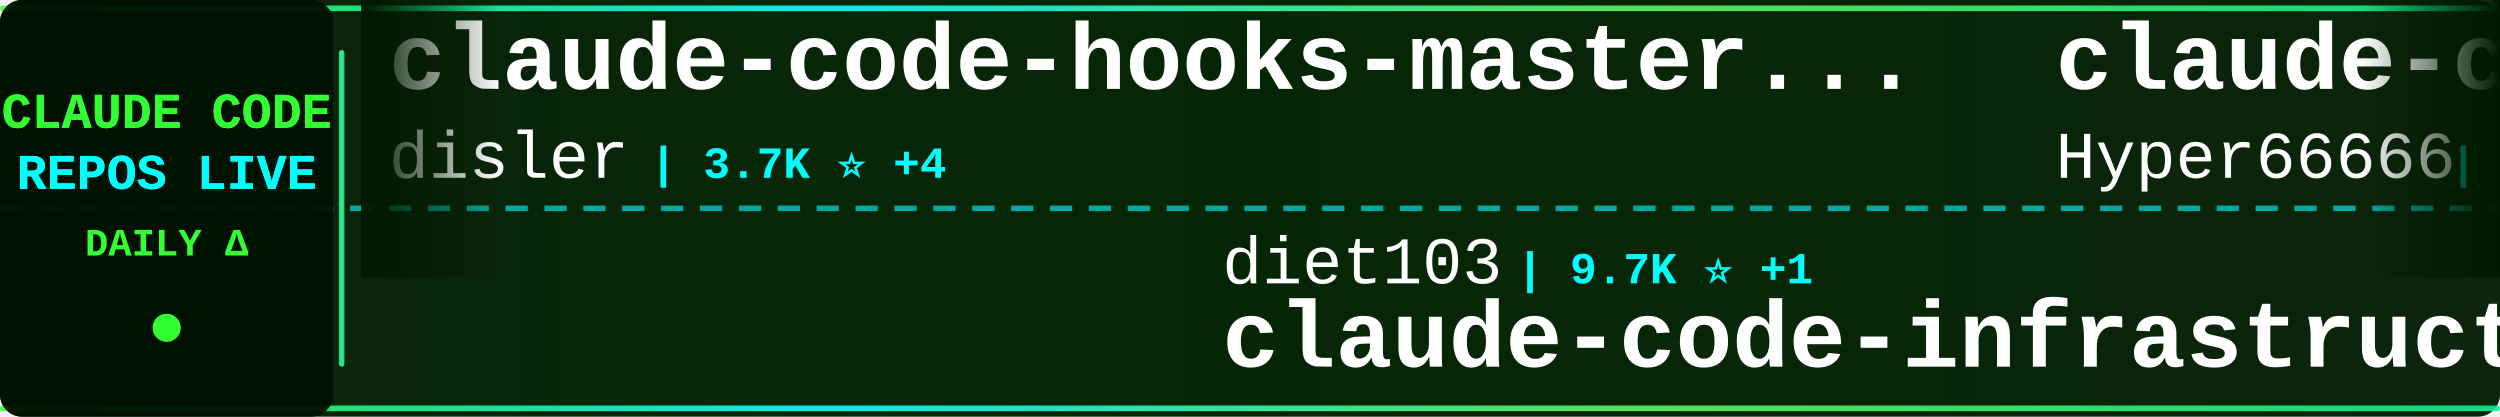
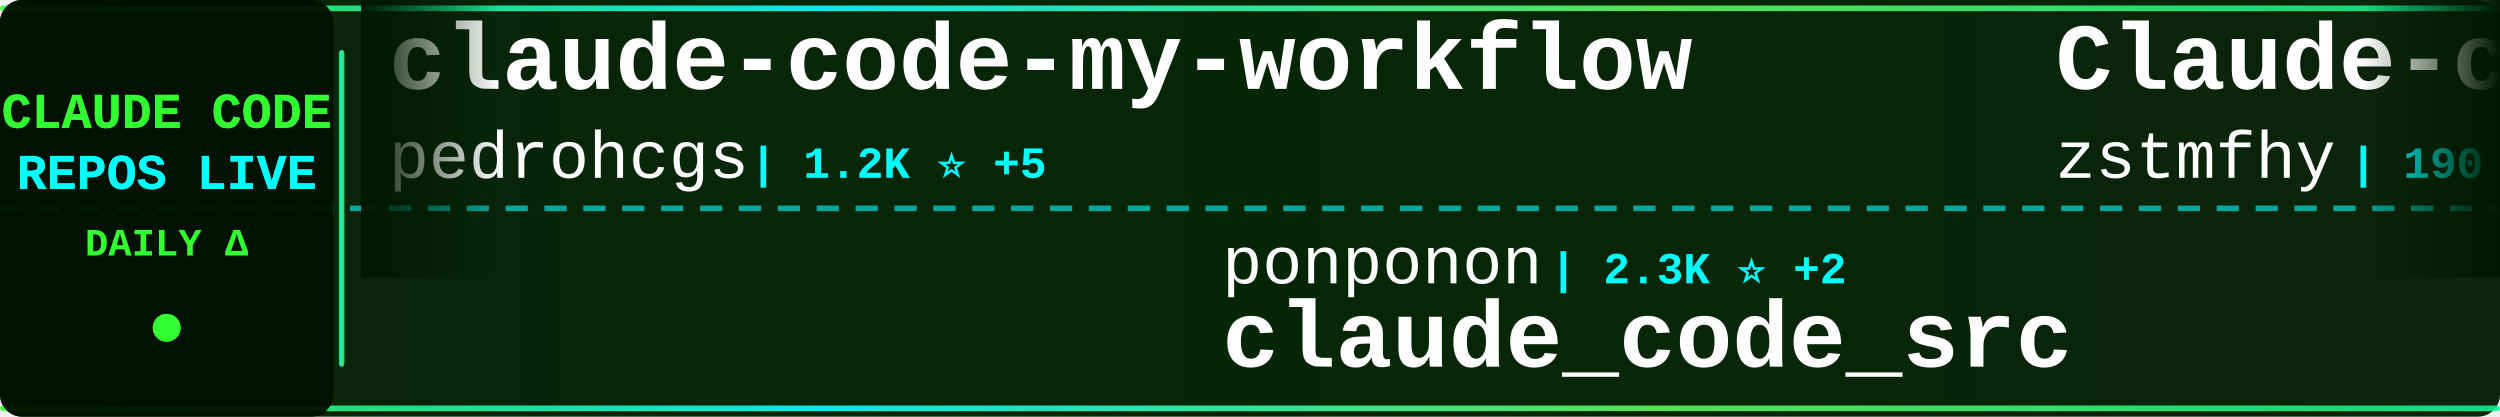
<svg xmlns="http://www.w3.org/2000/svg" width="900" height="150">
  <defs>
    <linearGradient id="tickerBg" x1="0%" y1="0%" x2="100%" y2="0%">
      <stop offset="0%" style="stop-color:#001a00;stop-opacity:0.95" />
      <stop offset="50%" style="stop-color:#002200;stop-opacity:0.98" />
      <stop offset="100%" style="stop-color:#001a00;stop-opacity:0.95" />
    </linearGradient>
    <linearGradient id="borderGrad" x1="0%" y1="0%" x2="100%" y2="0%">
      <stop offset="0%" style="stop-color:#33ff33;stop-opacity:0.85">
        <animate attributeName="stop-opacity" values="0.85;1;0.85" dur="2s" repeatCount="indefinite" />
      </stop>
      <stop offset="33%" style="stop-color:#00ffff;stop-opacity:0.9">
        <animate attributeName="stop-opacity" values="0.9;1;0.9" dur="2.2s" repeatCount="indefinite" />
      </stop>
      <stop offset="66%" style="stop-color:#66ff66;stop-opacity:0.85">
        <animate attributeName="stop-opacity" values="0.85;1;0.85" dur="1.8s" repeatCount="indefinite" />
      </stop>
      <stop offset="100%" style="stop-color:#00ff99;stop-opacity:0.85">
        <animate attributeName="stop-opacity" values="0.85;1;0.85" dur="2s" repeatCount="indefinite" />
      </stop>
    </linearGradient>
    <filter id="textGlow">
      <feGaussianBlur stdDeviation="0.1" result="coloredBlur" />
      <feMerge>
        <feMergeNode in="coloredBlur" />
        <feMergeNode in="SourceGraphic" />
      </feMerge>
    </filter>
    <filter id="metricGlow">
      <feGaussianBlur stdDeviation="0.2" result="coloredBlur" />
      <feMerge>
        <feMergeNode in="coloredBlur" />
        <feMergeNode in="SourceGraphic" />
      </feMerge>
    </filter>
    <linearGradient id="leftFade" x1="0%" y1="0%" x2="100%" y2="0%">
      <stop offset="0%" style="stop-color:#001a00;stop-opacity:1" />
      <stop offset="100%" style="stop-color:#001a00;stop-opacity:0" />
    </linearGradient>
    <linearGradient id="rightFade" x1="0%" y1="0%" x2="100%" y2="0%">
      <stop offset="0%" style="stop-color:#001a00;stop-opacity:0" />
      <stop offset="100%" style="stop-color:#001a00;stop-opacity:1" />
    </linearGradient>
  </defs>
  <rect width="900" height="150" fill="url(#tickerBg)" rx="8" />
  <rect x="0" y="2" width="900" height="2" fill="url(#borderGrad)" rx="1" />
  <rect x="0" y="146" width="900" height="2" fill="url(#borderGrad)" rx="1" />
  <line x1="0" y1="75" x2="900" y2="75" stroke="#00ffff" stroke-width="2" stroke-dasharray="8 6" opacity="0.6" />
  <rect x="0" y="0" width="120" height="150" fill="#001100" opacity="0.95" rx="8" />
  <text x="60" y="46" font-family="'Courier New', monospace" font-size="18" font-weight="bold" fill="#33ff33" text-anchor="middle" filter="url(#textGlow)">
    CLAUDE CODE
  </text>
  <text x="60" y="68" font-family="'Courier New', monospace" font-size="18" font-weight="bold" fill="#00ffff" text-anchor="middle" filter="url(#textGlow)">
    REPOS LIVE
  </text>
  <text x="60" y="92" font-family="'Courier New', monospace" font-size="14" font-weight="bold" fill="#33ff33" text-anchor="middle">
    DAILY Δ
  </text>
  <circle cx="60" cy="118" r="5" fill="#33ff33" filter="url(#metricGlow)">
    <animate attributeName="r" values="4;6;4" dur="1.5s" repeatCount="indefinite" />
    <animate attributeName="opacity" values="0.6;1;0.6" dur="1.5s" repeatCount="indefinite" />
  </circle>
  <rect x="122" y="18" width="2" height="114" fill="url(#borderGrad)" rx="1" />
  <clipPath id="tickerClip">
    <rect x="130" y="0" width="770" height="150" />
  </clipPath>
  <g clip-path="url(#tickerClip)">
    <g id="tickerItems">
      <animateTransform attributeName="transform" attributeType="XML" type="translate" from="0 0" to="-3000 0" dur="54s" repeatCount="indefinite" />
      <g transform="translate(0, 0)">
-         <text x="140" y="32" font-family="'Courier New', monospace" font-size="34" font-weight="bold" fill="#ffffff">claude-code-hooks-master...</text>
-         <text x="140" y="64" font-family="'Courier New', monospace" font-size="24" font-weight="normal" fill="#ffffff" opacity="1.0">disler</text>
-         <text x="234" y="64" font-family="'Courier New', monospace" font-size="16" font-weight="bold" fill="#00ffff"> | 3.7K ⭐ +4</text>
+         <text x="140" y="32" font-family="'Courier New', monospace" font-size="34" font-weight="bold" fill="#ffffff">claude-code-my-workflow</text>
+         <text x="140" y="64" font-family="'Courier New', monospace" font-size="24" font-weight="normal" fill="#ffffff" opacity="1.0">pedrohcgs</text>
+         <text x="270" y="64" font-family="'Courier New', monospace" font-size="16" font-weight="bold" fill="#00ffff"> | 1.2K ⭐ +5</text>
      </g>
      <g transform="translate(300, 0)">
-         <text x="140" y="102" font-family="'Courier New', monospace" font-size="24" font-weight="normal" fill="#ffffff" opacity="1.0">diet103</text>
-         <text x="246" y="102" font-family="'Courier New', monospace" font-size="16" font-weight="bold" fill="#00ffff"> | 9.7K ⭐ +1</text>
-         <text x="140" y="132" font-family="'Courier New', monospace" font-size="34" font-weight="bold" fill="#ffffff">claude-code-infrastructu...</text>
+         <text x="140" y="102" font-family="'Courier New', monospace" font-size="24" font-weight="normal" fill="#ffffff" opacity="1.0">ponponon</text>
+         <text x="258" y="102" font-family="'Courier New', monospace" font-size="16" font-weight="bold" fill="#00ffff"> | 2.3K ⭐ +2</text>
+         <text x="140" y="132" font-family="'Courier New', monospace" font-size="34" font-weight="bold" fill="#ffffff">claude_code_src</text>
      </g>
      <g transform="translate(600, 0)">
-         <text x="140" y="32" font-family="'Courier New', monospace" font-size="34" font-weight="bold" fill="#ffffff">claude-code-sourcemap</text>
-         <text x="140" y="64" font-family="'Courier New', monospace" font-size="24" font-weight="normal" fill="#ffffff" opacity="1.0">Hyper66666</text>
-         <text x="282" y="64" font-family="'Courier New', monospace" font-size="16" font-weight="bold" fill="#00ffff"> | 215 ⭐</text>
+         <text x="140" y="32" font-family="'Courier New', monospace" font-size="34" font-weight="bold" fill="#ffffff">Claude-code</text>
+         <text x="140" y="64" font-family="'Courier New', monospace" font-size="24" font-weight="normal" fill="#ffffff" opacity="1.0">zstmfhy</text>
+         <text x="246" y="64" font-family="'Courier New', monospace" font-size="16" font-weight="bold" fill="#00ffff"> | 190 ⭐</text>
      </g>
      <g transform="translate(900, 0)">
-         <text x="140" y="102" font-family="'Courier New', monospace" font-size="24" font-weight="normal" fill="#ffffff" opacity="1.0">liuup</text>
-         <text x="222" y="102" font-family="'Courier New', monospace" font-size="16" font-weight="bold" fill="#00ffff"> | 2.9K ⭐ +25</text>
-         <text x="140" y="132" font-family="'Courier New', monospace" font-size="34" font-weight="bold" fill="#ffffff">claude-code-analysis</text>
+         <text x="140" y="102" font-family="'Courier New', monospace" font-size="24" font-weight="normal" fill="#ffffff" opacity="1.0">nanocoai</text>
+         <text x="258" y="102" font-family="'Courier New', monospace" font-size="16" font-weight="bold" fill="#00ffff"> | 29.6K ⭐ +41</text>
+         <text x="140" y="132" font-family="'Courier New', monospace" font-size="34" font-weight="bold" fill="#ffffff">nanoclaw</text>
      </g>
      <g transform="translate(1200, 0)">
-         <text x="140" y="32" font-family="'Courier New', monospace" font-size="34" font-weight="bold" fill="#ffffff">claude-code-best-practic...</text>
-         <text x="140" y="64" font-family="'Courier New', monospace" font-size="24" font-weight="normal" fill="#ffffff" opacity="1.0">shanraisshan</text>
-         <text x="306" y="64" font-family="'Courier New', monospace" font-size="16" font-weight="bold" fill="#00ffff"> | 56.1K ⭐ +195</text>
+         <text x="140" y="32" font-family="'Courier New', monospace" font-size="34" font-weight="bold" fill="#ffffff">Claude-Code</text>
+         <text x="140" y="64" font-family="'Courier New', monospace" font-size="24" font-weight="normal" fill="#ffffff" opacity="1.0">pengchengneo</text>
+         <text x="306" y="64" font-family="'Courier New', monospace" font-size="16" font-weight="bold" fill="#00ffff"> | 1.4K ⭐ +4</text>
      </g>
      <g transform="translate(1500, 0)">
-         <text x="140" y="102" font-family="'Courier New', monospace" font-size="24" font-weight="normal" fill="#ffffff" opacity="1.0">ghuntley</text>
-         <text x="258" y="102" font-family="'Courier New', monospace" font-size="16" font-weight="bold" fill="#00ffff"> | 981 ⭐</text>
-         <text x="140" y="132" font-family="'Courier New', monospace" font-size="34" font-weight="bold" fill="#ffffff">claude-code-source-code-...</text>
+         <text x="140" y="102" font-family="'Courier New', monospace" font-size="24" font-weight="normal" fill="#ffffff" opacity="1.0">AprilNEA</text>
+         <text x="258" y="102" font-family="'Courier New', monospace" font-size="16" font-weight="bold" fill="#00ffff"> | 383 ⭐</text>
+         <text x="140" y="132" font-family="'Courier New', monospace" font-size="34" font-weight="bold" fill="#ffffff">claude-code-source</text>
      </g>
      <g transform="translate(1800, 0)">
-         <text x="140" y="32" font-family="'Courier New', monospace" font-size="34" font-weight="bold" fill="#ffffff">antigravity-awesome-skil...</text>
-         <text x="140" y="64" font-family="'Courier New', monospace" font-size="24" font-weight="normal" fill="#ffffff" opacity="1.0">sickn33</text>
-         <text x="246" y="64" font-family="'Courier New', monospace" font-size="16" font-weight="bold" fill="#00ffff"> | 39.5K ⭐ +116</text>
+         <text x="140" y="32" font-family="'Courier New', monospace" font-size="34" font-weight="bold" fill="#ffffff">claude-code-workflows</text>
+         <text x="140" y="64" font-family="'Courier New', monospace" font-size="24" font-weight="normal" fill="#ffffff" opacity="1.0">OneRedOak</text>
+         <text x="270" y="64" font-family="'Courier New', monospace" font-size="16" font-weight="bold" fill="#00ffff"> | 3.8K ⭐ +3</text>
      </g>
      <g transform="translate(2100, 0)">
-         <text x="140" y="102" font-family="'Courier New', monospace" font-size="24" font-weight="normal" fill="#ffffff" opacity="1.0">https-deeplearning-ai</text>
-         <text x="414" y="102" font-family="'Courier New', monospace" font-size="16" font-weight="bold" fill="#00ffff"> | 522 ⭐</text>
-         <text x="140" y="132" font-family="'Courier New', monospace" font-size="34" font-weight="bold" fill="#ffffff">sc-claude-code-files</text>
+         <text x="140" y="102" font-family="'Courier New', monospace" font-size="24" font-weight="normal" fill="#ffffff" opacity="1.0">ding113</text>
+         <text x="246" y="102" font-family="'Courier New', monospace" font-size="16" font-weight="bold" fill="#00ffff"> | 3.0K ⭐ +8</text>
+         <text x="140" y="132" font-family="'Courier New', monospace" font-size="34" font-weight="bold" fill="#ffffff">claude-code-hub</text>
      </g>
      <g transform="translate(2400, 0)">
-         <text x="140" y="32" font-family="'Courier New', monospace" font-size="34" font-weight="bold" fill="#ffffff">Claude-Code</text>
-         <text x="140" y="64" font-family="'Courier New', monospace" font-size="24" font-weight="normal" fill="#ffffff" opacity="1.0">KPR111</text>
-         <text x="234" y="64" font-family="'Courier New', monospace" font-size="16" font-weight="bold" fill="#00ffff"> | 18 ⭐</text>
+         <text x="140" y="32" font-family="'Courier New', monospace" font-size="34" font-weight="bold" fill="#ffffff">claude-code-telegram</text>
+         <text x="140" y="64" font-family="'Courier New', monospace" font-size="24" font-weight="normal" fill="#ffffff" opacity="1.0">RichardAtCT</text>
+         <text x="294" y="64" font-family="'Courier New', monospace" font-size="16" font-weight="bold" fill="#00ffff"> | 2.7K ⭐ +6</text>
      </g>
      <g transform="translate(2700, 0)">
-         <text x="140" y="102" font-family="'Courier New', monospace" font-size="24" font-weight="normal" fill="#ffffff" opacity="1.0">frankbria</text>
-         <text x="270" y="102" font-family="'Courier New', monospace" font-size="16" font-weight="bold" fill="#00ffff"> | 9.2K ⭐ +4</text>
-         <text x="140" y="132" font-family="'Courier New', monospace" font-size="34" font-weight="bold" fill="#ffffff">ralph-claude-code</text>
+         <text x="140" y="102" font-family="'Courier New', monospace" font-size="24" font-weight="normal" fill="#ffffff" opacity="1.0">guanshan</text>
+         <text x="258" y="102" font-family="'Courier New', monospace" font-size="16" font-weight="bold" fill="#00ffff"> | 60 ⭐</text>
+         <text x="140" y="132" font-family="'Courier New', monospace" font-size="34" font-weight="bold" fill="#ffffff">ClaudeCode</text>
      </g>
      <g transform="translate(3000, 0)">
-         <text x="140" y="32" font-family="'Courier New', monospace" font-size="34" font-weight="bold" fill="#ffffff">claude-code-hooks-master...</text>
-         <text x="140" y="64" font-family="'Courier New', monospace" font-size="24" font-weight="normal" fill="#ffffff" opacity="1.0">disler</text>
-         <text x="234" y="64" font-family="'Courier New', monospace" font-size="16" font-weight="bold" fill="#00ffff"> | 3.7K ⭐ +4</text>
+         <text x="140" y="32" font-family="'Courier New', monospace" font-size="34" font-weight="bold" fill="#ffffff">claude-code-my-workflow</text>
+         <text x="140" y="64" font-family="'Courier New', monospace" font-size="24" font-weight="normal" fill="#ffffff" opacity="1.0">pedrohcgs</text>
+         <text x="270" y="64" font-family="'Courier New', monospace" font-size="16" font-weight="bold" fill="#00ffff"> | 1.2K ⭐ +5</text>
      </g>
      <g transform="translate(3300, 0)">
-         <text x="140" y="102" font-family="'Courier New', monospace" font-size="24" font-weight="normal" fill="#ffffff" opacity="1.0">diet103</text>
-         <text x="246" y="102" font-family="'Courier New', monospace" font-size="16" font-weight="bold" fill="#00ffff"> | 9.7K ⭐ +1</text>
-         <text x="140" y="132" font-family="'Courier New', monospace" font-size="34" font-weight="bold" fill="#ffffff">claude-code-infrastructu...</text>
+         <text x="140" y="102" font-family="'Courier New', monospace" font-size="24" font-weight="normal" fill="#ffffff" opacity="1.0">ponponon</text>
+         <text x="258" y="102" font-family="'Courier New', monospace" font-size="16" font-weight="bold" fill="#00ffff"> | 2.3K ⭐ +2</text>
+         <text x="140" y="132" font-family="'Courier New', monospace" font-size="34" font-weight="bold" fill="#ffffff">claude_code_src</text>
      </g>
      <g transform="translate(3600, 0)">
-         <text x="140" y="32" font-family="'Courier New', monospace" font-size="34" font-weight="bold" fill="#ffffff">claude-code-sourcemap</text>
-         <text x="140" y="64" font-family="'Courier New', monospace" font-size="24" font-weight="normal" fill="#ffffff" opacity="1.0">Hyper66666</text>
-         <text x="282" y="64" font-family="'Courier New', monospace" font-size="16" font-weight="bold" fill="#00ffff"> | 215 ⭐</text>
+         <text x="140" y="32" font-family="'Courier New', monospace" font-size="34" font-weight="bold" fill="#ffffff">Claude-code</text>
+         <text x="140" y="64" font-family="'Courier New', monospace" font-size="24" font-weight="normal" fill="#ffffff" opacity="1.0">zstmfhy</text>
+         <text x="246" y="64" font-family="'Courier New', monospace" font-size="16" font-weight="bold" fill="#00ffff"> | 190 ⭐</text>
      </g>
      <g transform="translate(3900, 0)">
-         <text x="140" y="102" font-family="'Courier New', monospace" font-size="24" font-weight="normal" fill="#ffffff" opacity="1.0">liuup</text>
-         <text x="222" y="102" font-family="'Courier New', monospace" font-size="16" font-weight="bold" fill="#00ffff"> | 2.9K ⭐ +25</text>
-         <text x="140" y="132" font-family="'Courier New', monospace" font-size="34" font-weight="bold" fill="#ffffff">claude-code-analysis</text>
+         <text x="140" y="102" font-family="'Courier New', monospace" font-size="24" font-weight="normal" fill="#ffffff" opacity="1.0">nanocoai</text>
+         <text x="258" y="102" font-family="'Courier New', monospace" font-size="16" font-weight="bold" fill="#00ffff"> | 29.6K ⭐ +41</text>
+         <text x="140" y="132" font-family="'Courier New', monospace" font-size="34" font-weight="bold" fill="#ffffff">nanoclaw</text>
      </g>
    </g>
  </g>
  <rect x="130" y="0" width="50" height="100" fill="url(#leftFade)" />
  <rect x="850" y="0" width="50" height="100" fill="url(#rightFade)" />
</svg>
